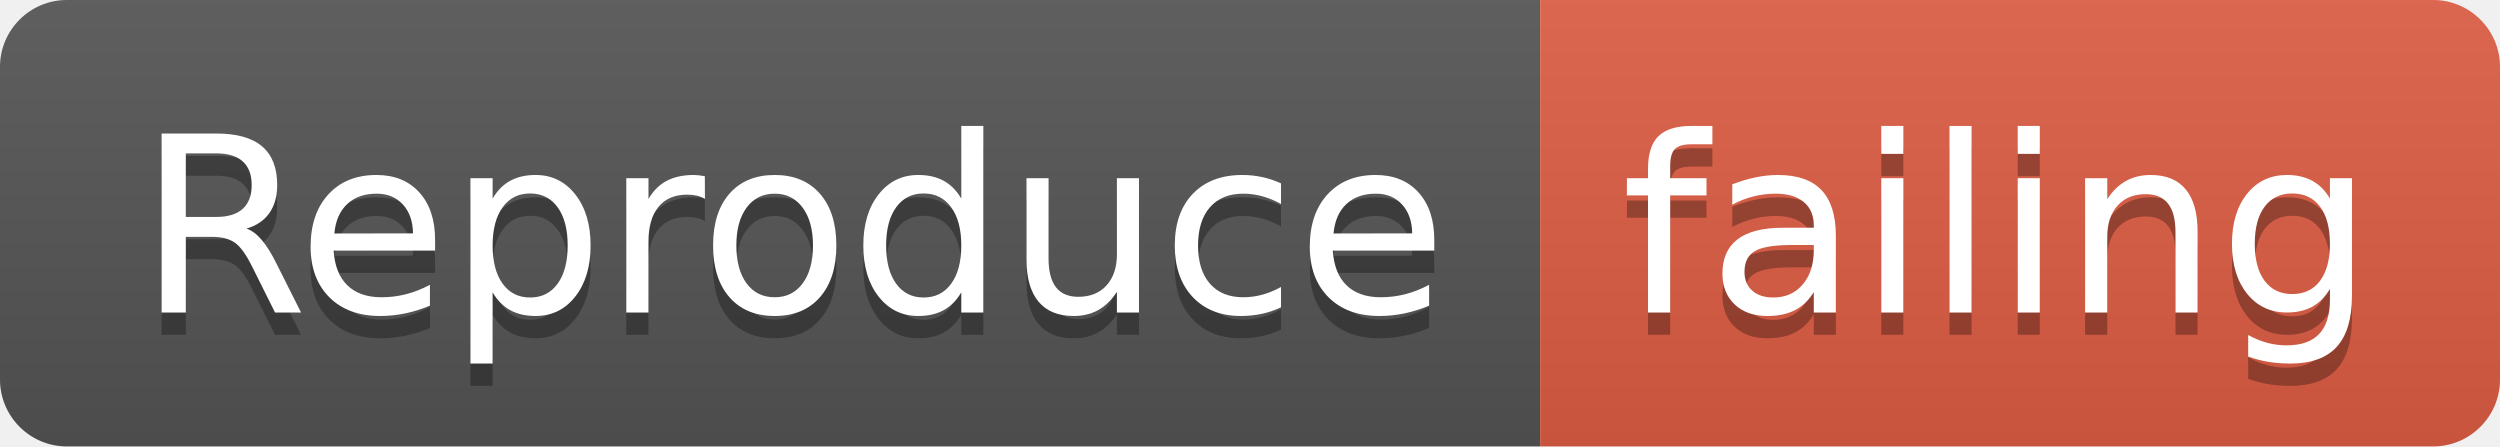
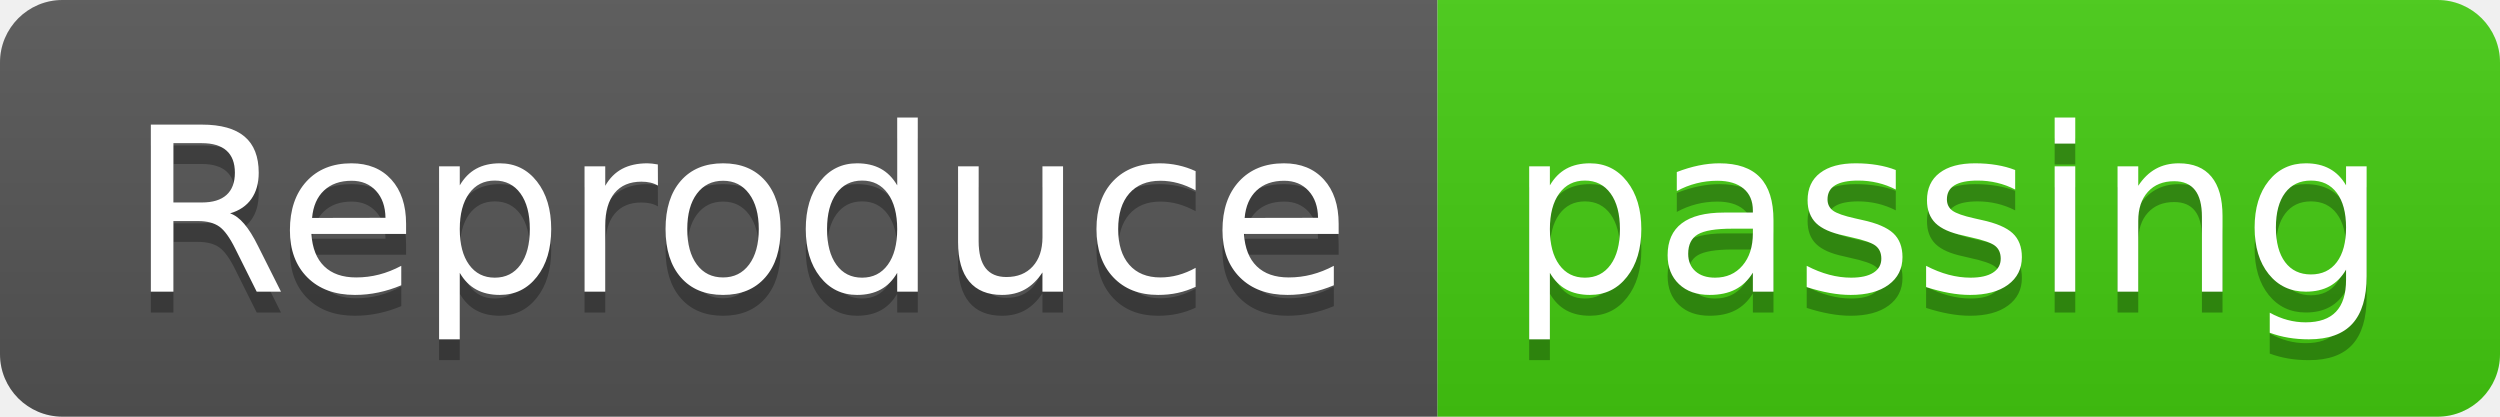
- <svg xmlns="http://www.w3.org/2000/svg" width="112" height="20">
+ <svg xmlns="http://www.w3.org/2000/svg" width="120" height="20">
  <linearGradient id="smooth" x2="0" y2="100%">
    <stop offset="0" stop-color="#bbb" stop-opacity=".1" />
    <stop offset="1" stop-opacity=".1" />
  </linearGradient>
  <clipPath id="round">
-     <rect width="112" height="20" rx="3" fill="#fff" />
+     <rect width="120" height="20" rx="3" fill="#fff" />
  </clipPath>
  <g clip-path="url(#round)">
    <rect width="69" height="20" fill="#555" />
-     <rect x="69" width="43" height="20" fill="#e05d44" />
-     <rect width="112" height="20" fill="url(#smooth)" />
+     <rect x="69" width="51" height="20" fill="#4c1" />
+     <rect width="120" height="20" fill="url(#smooth)" />
  </g>
  <g fill="#fff" text-anchor="middle" font-family="DejaVu Sans,Verdana,Geneva,sans-serif" font-size="110">
    <text x="355" y="150" fill="#010101" fill-opacity=".3" transform="scale(0.1)" textLength="590" lengthAdjust="spacing">Reproduce</text>
    <text x="355" y="140" transform="scale(0.1)" textLength="590" lengthAdjust="spacing">Reproduce</text>
-     <text x="895" y="150" fill="#010101" fill-opacity=".3" transform="scale(0.1)" textLength="330" lengthAdjust="spacing">failing</text>
-     <text x="895" y="140" transform="scale(0.1)" textLength="330" lengthAdjust="spacing">failing</text>
+     <text x="935" y="150" fill="#010101" fill-opacity=".3" transform="scale(0.1)" textLength="410" lengthAdjust="spacing">passing</text>
+     <text x="935" y="140" transform="scale(0.1)" textLength="410" lengthAdjust="spacing">passing</text>
  </g>
</svg>
